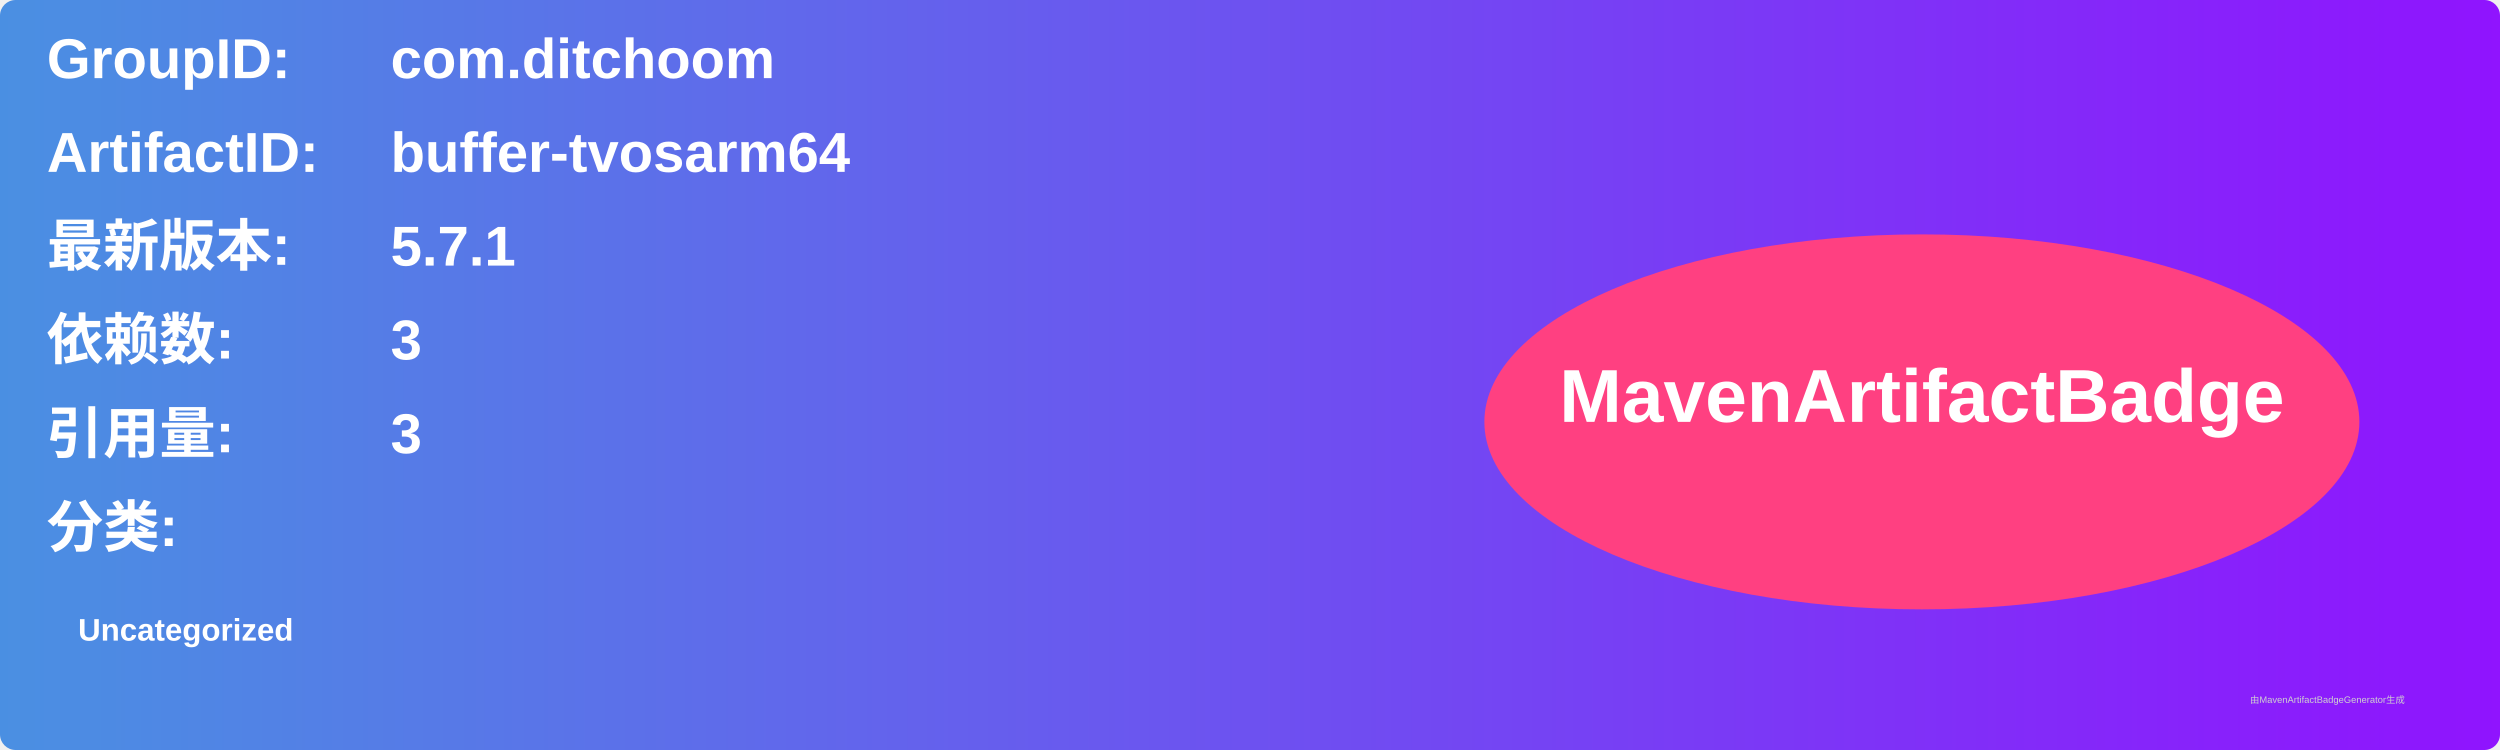
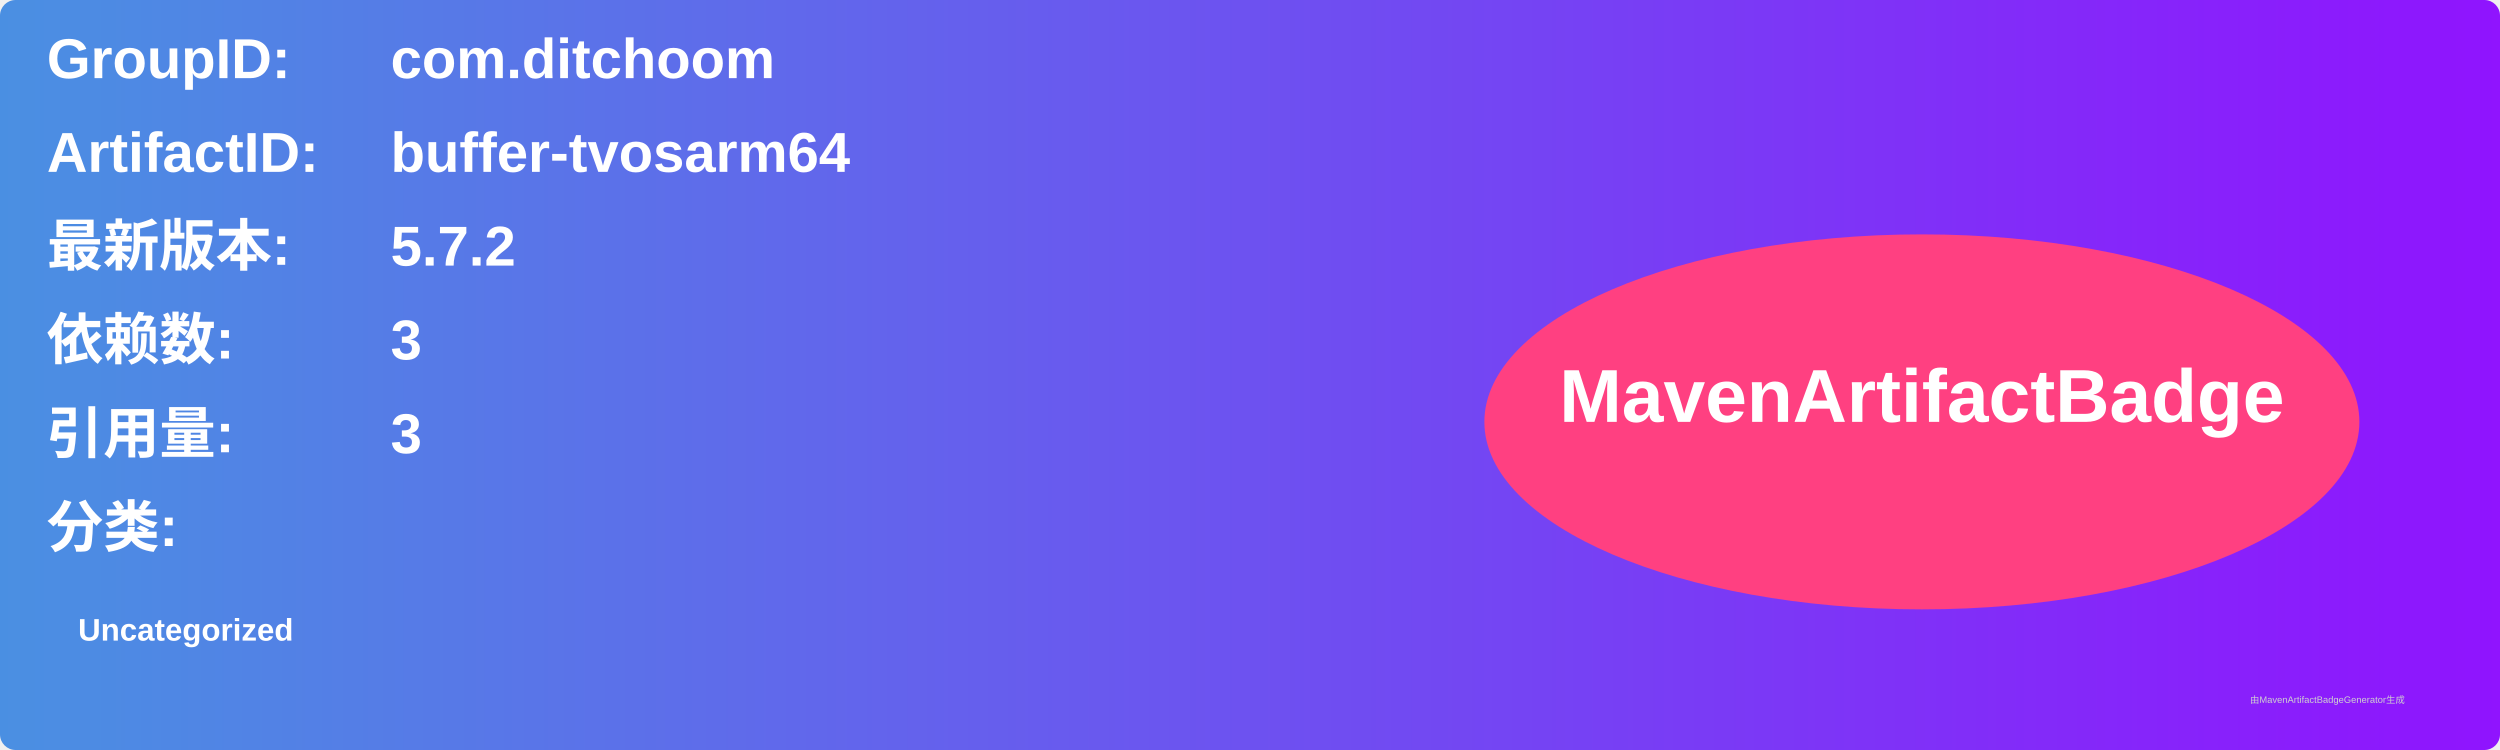
<svg xmlns="http://www.w3.org/2000/svg" width="800" height="240" viewBox="0 0 800 240">
  <linearGradient id="grad" x1="0%" y1="0%" x2="100%" y2="0%">
    <stop offset="0%" stop-color="#4a90e2" />
    <stop offset="100%" stop-color="#9013fe" />
  </linearGradient>
  <rect width="100%" height="100%" rx="5" ry="5" fill="url(#grad)" />
  <g transform="translate(15, 15)">
    <text x="0" y="10" font-family="Arial" font-size="18" fill="white" font-weight="bold" width="260">GroupID:</text>
    <text x="110" y="10" font-family="Arial" font-size="18" fill="white" font-weight="bold" width="460">com.ditchoom</text>
    <text x="0" y="40" font-family="Arial" font-size="18" fill="white" font-weight="bold" width="260">ArtifactID:</text>
    <text x="110" y="40" font-family="Arial" font-size="18" fill="white" font-weight="bold" width="460">buffer-tvosarm64</text>
    <text x="0" y="70" font-family="Arial" font-size="18" fill="white" font-weight="bold">最新版本:</text>
    <text x="110" y="70" font-family="Arial" font-size="18" fill="white" font-weight="bold">
-       <tspan font-weight="bold">5.7.1</tspan>
+       <tspan font-weight="bold">5.7.2</tspan>
    </text>
    <text x="0" y="100" font-family="Arial" font-size="18" fill="white" font-weight="bold">依赖数: </text>
    <text x="110" y="100" font-family="Arial" font-size="18" fill="white">
      <tspan font-weight="bold">3</tspan>
    </text>
    <text x="0" y="130" font-family="Arial" font-size="18" fill="white" font-weight="bold">引用量: </text>
    <text x="110" y="130" font-family="Arial" font-size="18" fill="white">
      <tspan font-weight="bold">3</tspan>
    </text>
    <text x="0" y="160" font-family="Arial" font-size="18" fill="white" font-weight="bold">分类:</text>
    <text x="10" y="190" font-family="Arial" font-size="10" fill="white">
      <tspan font-weight="bold">Uncategorized</tspan>
    </text>
    <ellipse cx="600" cy="120" rx="140" ry="60" fill="#ff4081" />
    <text x="600" y="120" text-anchor="middle" font-family="Arial" font-size="24" fill="white" font-weight="bold">MavenArtifactBadge</text>
  </g>
  <text x="720" y="225" font-family="Arial" font-size="3" fill="#d0d0d0">由MavenArtifactBadgeGenerator生成</text>
</svg>
